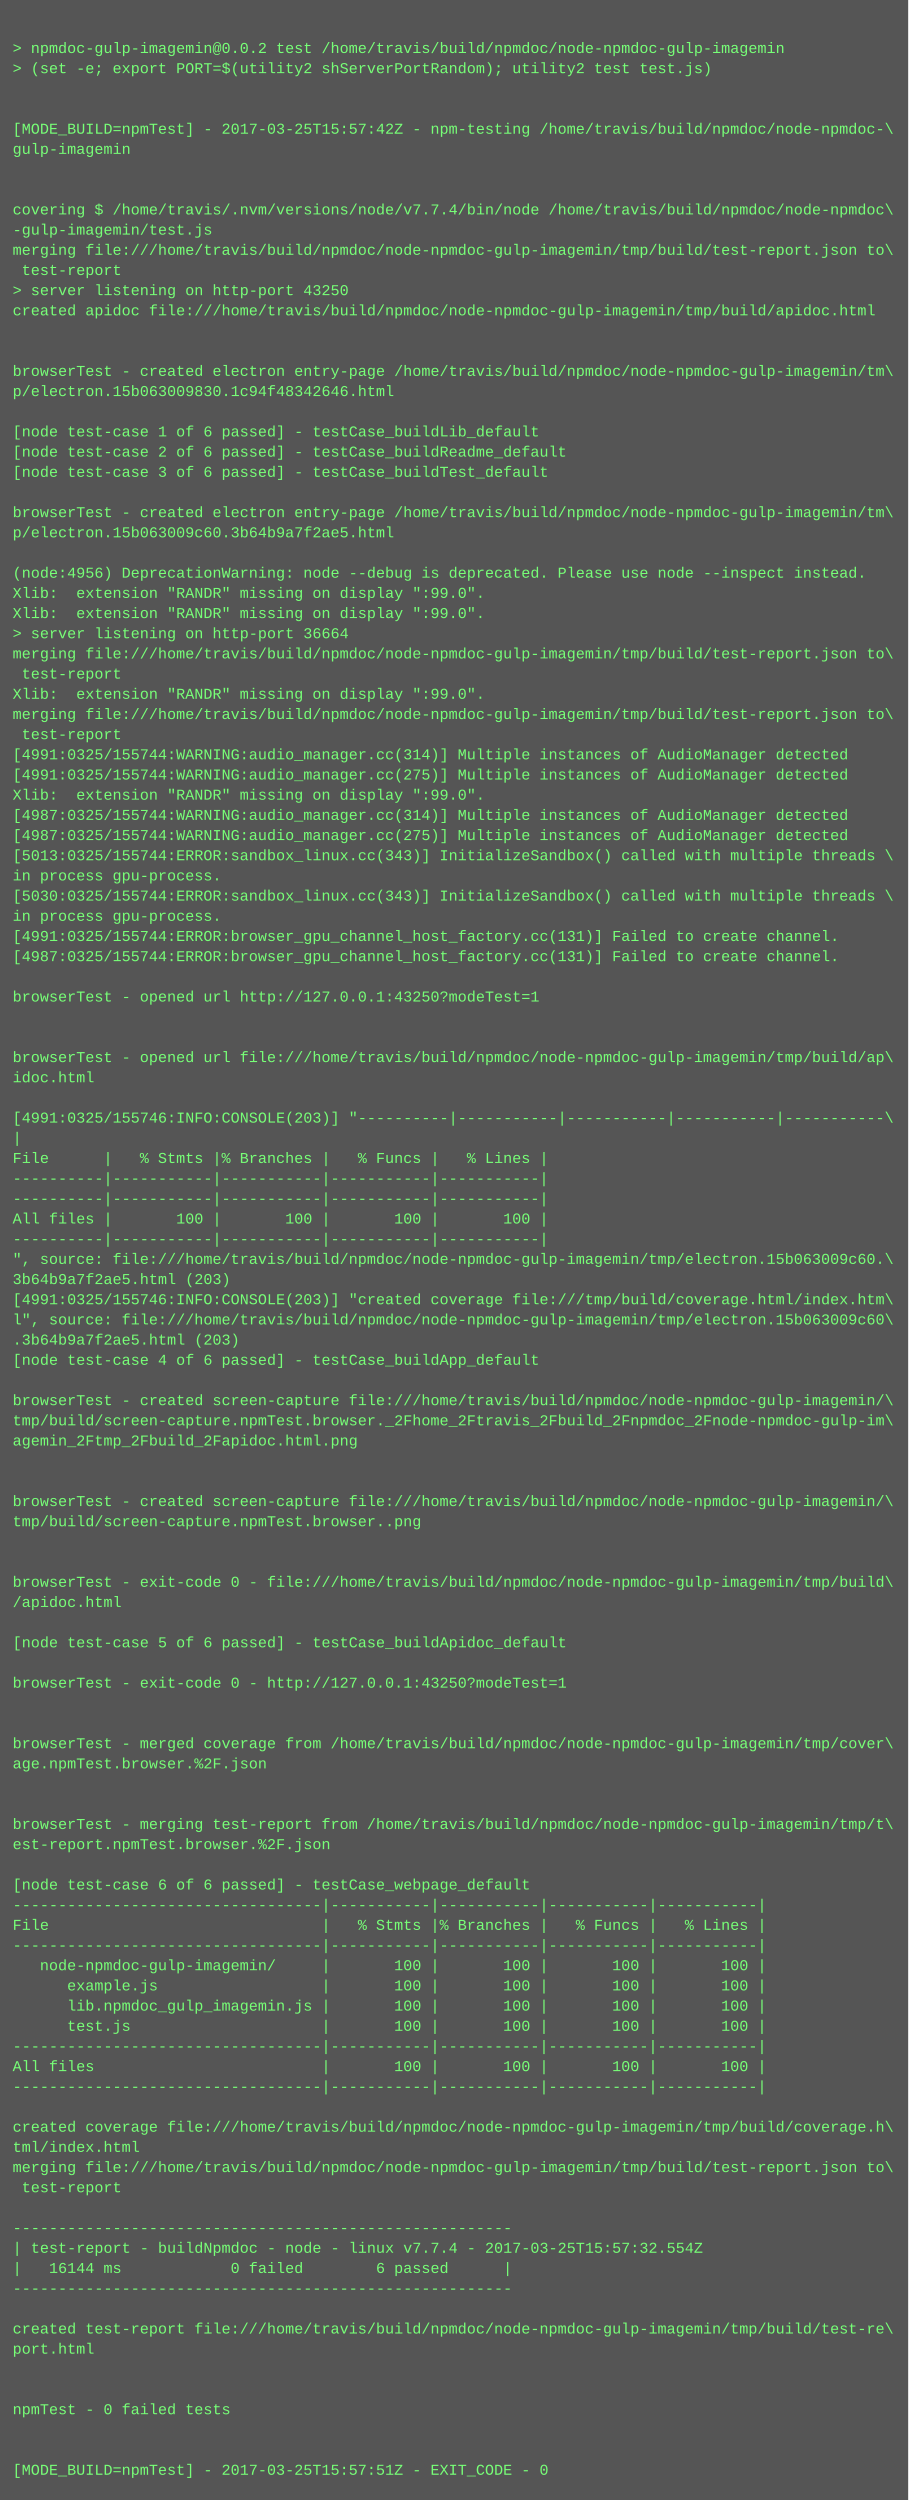
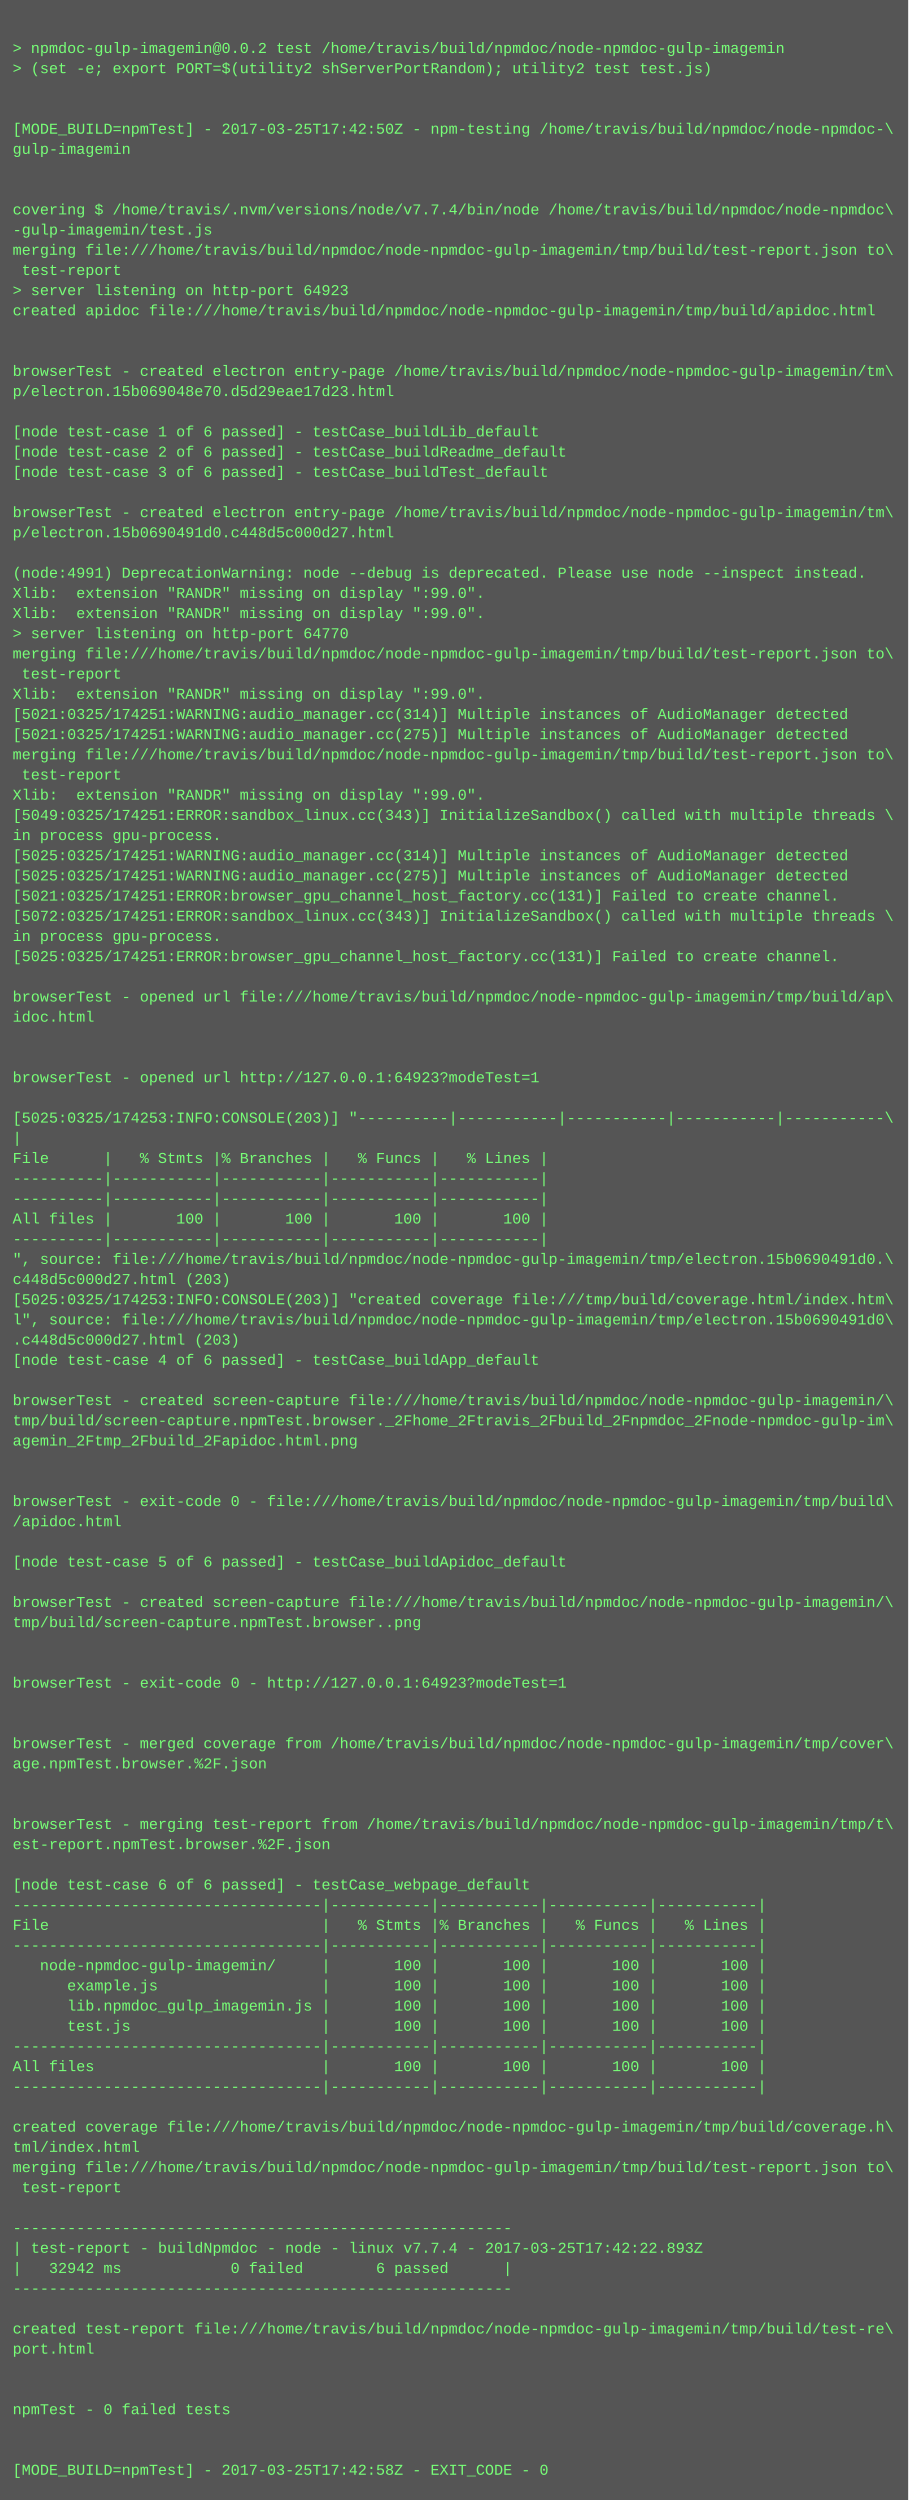
<svg xmlns="http://www.w3.org/2000/svg" height="1982" width="720">
  <rect height="1982" fill="#555" width="720" />
  <text fill="#7f7" font-family="Courier New" font-size="12" xml:space="preserve">
    <tspan x="10" y="26" />
    <tspan x="10" y="42">&gt; npmdoc-gulp-imagemin@0.0.2 test /home/travis/build/npmdoc/node-npmdoc-gulp-imagemin</tspan>
    <tspan x="10" y="58">&gt; (set -e; export PORT=$(utility2 shServerPortRandom); utility2 test test.js)</tspan>
    <tspan x="10" y="74" />
    <tspan x="10" y="90" />
-     <tspan x="10" y="106">[MODE_BUILD=npmTest] - 2017-03-25T15:57:42Z - npm-testing /home/travis/build/npmdoc/node-npmdoc-\</tspan>
+     <tspan x="10" y="106">[MODE_BUILD=npmTest] - 2017-03-25T17:42:50Z - npm-testing /home/travis/build/npmdoc/node-npmdoc-\</tspan>
    <tspan x="10" y="122">gulp-imagemin</tspan>
    <tspan x="10" y="138" />
    <tspan x="10" y="154" />
    <tspan x="10" y="170">covering $ /home/travis/.nvm/versions/node/v7.7.4/bin/node /home/travis/build/npmdoc/node-npmdoc\</tspan>
    <tspan x="10" y="186">-gulp-imagemin/test.js</tspan>
    <tspan x="10" y="202">merging file:///home/travis/build/npmdoc/node-npmdoc-gulp-imagemin/tmp/build/test-report.json to\</tspan>
    <tspan x="10" y="218"> test-report</tspan>
-     <tspan x="10" y="234">&gt; server listening on http-port 43250</tspan>
+     <tspan x="10" y="234">&gt; server listening on http-port 64923</tspan>
    <tspan x="10" y="250">created apidoc file:///home/travis/build/npmdoc/node-npmdoc-gulp-imagemin/tmp/build/apidoc.html</tspan>
    <tspan x="10" y="266" />
    <tspan x="10" y="282" />
    <tspan x="10" y="298">browserTest - created electron entry-page /home/travis/build/npmdoc/node-npmdoc-gulp-imagemin/tm\</tspan>
-     <tspan x="10" y="314">p/electron.15b063009830.1c94f48342646.html</tspan>
+     <tspan x="10" y="314">p/electron.15b069048e70.d5d29eae17d23.html</tspan>
    <tspan x="10" y="330" />
    <tspan x="10" y="346">[node test-case 1 of 6 passed] - testCase_buildLib_default</tspan>
    <tspan x="10" y="362">[node test-case 2 of 6 passed] - testCase_buildReadme_default</tspan>
    <tspan x="10" y="378">[node test-case 3 of 6 passed] - testCase_buildTest_default</tspan>
    <tspan x="10" y="394" />
    <tspan x="10" y="410">browserTest - created electron entry-page /home/travis/build/npmdoc/node-npmdoc-gulp-imagemin/tm\</tspan>
-     <tspan x="10" y="426">p/electron.15b063009c60.3b64b9a7f2ae5.html</tspan>
+     <tspan x="10" y="426">p/electron.15b0690491d0.c448d5c000d27.html</tspan>
    <tspan x="10" y="442" />
-     <tspan x="10" y="458">(node:4956) DeprecationWarning: node --debug is deprecated. Please use node --inspect instead.</tspan>
+     <tspan x="10" y="458">(node:4991) DeprecationWarning: node --debug is deprecated. Please use node --inspect instead.</tspan>
    <tspan x="10" y="474">Xlib:  extension "RANDR" missing on display ":99.0".</tspan>
    <tspan x="10" y="490">Xlib:  extension "RANDR" missing on display ":99.0".</tspan>
-     <tspan x="10" y="506">&gt; server listening on http-port 36664</tspan>
+     <tspan x="10" y="506">&gt; server listening on http-port 64770</tspan>
    <tspan x="10" y="522">merging file:///home/travis/build/npmdoc/node-npmdoc-gulp-imagemin/tmp/build/test-report.json to\</tspan>
    <tspan x="10" y="538"> test-report</tspan>
    <tspan x="10" y="554">Xlib:  extension "RANDR" missing on display ":99.0".</tspan>
-     <tspan x="10" y="570">merging file:///home/travis/build/npmdoc/node-npmdoc-gulp-imagemin/tmp/build/test-report.json to\</tspan>
-     <tspan x="10" y="586"> test-report</tspan>
-     <tspan x="10" y="602">[4991:0325/155744:WARNING:audio_manager.cc(314)] Multiple instances of AudioManager detected</tspan>
-     <tspan x="10" y="618">[4991:0325/155744:WARNING:audio_manager.cc(275)] Multiple instances of AudioManager detected</tspan>
+     <tspan x="10" y="570">[5021:0325/174251:WARNING:audio_manager.cc(314)] Multiple instances of AudioManager detected</tspan>
+     <tspan x="10" y="586">[5021:0325/174251:WARNING:audio_manager.cc(275)] Multiple instances of AudioManager detected</tspan>
+     <tspan x="10" y="602">merging file:///home/travis/build/npmdoc/node-npmdoc-gulp-imagemin/tmp/build/test-report.json to\</tspan>
+     <tspan x="10" y="618"> test-report</tspan>
    <tspan x="10" y="634">Xlib:  extension "RANDR" missing on display ":99.0".</tspan>
-     <tspan x="10" y="650">[4987:0325/155744:WARNING:audio_manager.cc(314)] Multiple instances of AudioManager detected</tspan>
-     <tspan x="10" y="666">[4987:0325/155744:WARNING:audio_manager.cc(275)] Multiple instances of AudioManager detected</tspan>
-     <tspan x="10" y="682">[5013:0325/155744:ERROR:sandbox_linux.cc(343)] InitializeSandbox() called with multiple threads \</tspan>
-     <tspan x="10" y="698">in process gpu-process. </tspan>
-     <tspan x="10" y="714">[5030:0325/155744:ERROR:sandbox_linux.cc(343)] InitializeSandbox() called with multiple threads \</tspan>
-     <tspan x="10" y="730">in process gpu-process. </tspan>
-     <tspan x="10" y="746">[4991:0325/155744:ERROR:browser_gpu_channel_host_factory.cc(131)] Failed to create channel.</tspan>
-     <tspan x="10" y="762">[4987:0325/155744:ERROR:browser_gpu_channel_host_factory.cc(131)] Failed to create channel.</tspan>
+     <tspan x="10" y="650">[5049:0325/174251:ERROR:sandbox_linux.cc(343)] InitializeSandbox() called with multiple threads \</tspan>
+     <tspan x="10" y="666">in process gpu-process. </tspan>
+     <tspan x="10" y="682">[5025:0325/174251:WARNING:audio_manager.cc(314)] Multiple instances of AudioManager detected</tspan>
+     <tspan x="10" y="698">[5025:0325/174251:WARNING:audio_manager.cc(275)] Multiple instances of AudioManager detected</tspan>
+     <tspan x="10" y="714">[5021:0325/174251:ERROR:browser_gpu_channel_host_factory.cc(131)] Failed to create channel.</tspan>
+     <tspan x="10" y="730">[5072:0325/174251:ERROR:sandbox_linux.cc(343)] InitializeSandbox() called with multiple threads \</tspan>
+     <tspan x="10" y="746">in process gpu-process. </tspan>
+     <tspan x="10" y="762">[5025:0325/174251:ERROR:browser_gpu_channel_host_factory.cc(131)] Failed to create channel.</tspan>
    <tspan x="10" y="778" />
-     <tspan x="10" y="794">browserTest - opened url http://127.0.0.1:43250?modeTest=1</tspan>
-     <tspan x="10" y="810" />
+     <tspan x="10" y="794">browserTest - opened url file:///home/travis/build/npmdoc/node-npmdoc-gulp-imagemin/tmp/build/ap\</tspan>
+     <tspan x="10" y="810">idoc.html</tspan>
    <tspan x="10" y="826" />
-     <tspan x="10" y="842">browserTest - opened url file:///home/travis/build/npmdoc/node-npmdoc-gulp-imagemin/tmp/build/ap\</tspan>
-     <tspan x="10" y="858">idoc.html</tspan>
+     <tspan x="10" y="842" />
+     <tspan x="10" y="858">browserTest - opened url http://127.0.0.1:64923?modeTest=1</tspan>
    <tspan x="10" y="874" />
-     <tspan x="10" y="890">[4991:0325/155746:INFO:CONSOLE(203)] "----------|-----------|-----------|-----------|-----------\</tspan>
+     <tspan x="10" y="890">[5025:0325/174253:INFO:CONSOLE(203)] "----------|-----------|-----------|-----------|-----------\</tspan>
    <tspan x="10" y="906">|</tspan>
    <tspan x="10" y="922">File      |   % Stmts |% Branches |   % Funcs |   % Lines |</tspan>
    <tspan x="10" y="938">----------|-----------|-----------|-----------|-----------|</tspan>
    <tspan x="10" y="954">----------|-----------|-----------|-----------|-----------|</tspan>
    <tspan x="10" y="970">All files |       100 |       100 |       100 |       100 |</tspan>
    <tspan x="10" y="986">----------|-----------|-----------|-----------|-----------|</tspan>
-     <tspan x="10" y="1002">", source: file:///home/travis/build/npmdoc/node-npmdoc-gulp-imagemin/tmp/electron.15b063009c60.\</tspan>
-     <tspan x="10" y="1018">3b64b9a7f2ae5.html (203)</tspan>
-     <tspan x="10" y="1034">[4991:0325/155746:INFO:CONSOLE(203)] "created coverage file:///tmp/build/coverage.html/index.htm\</tspan>
-     <tspan x="10" y="1050">l", source: file:///home/travis/build/npmdoc/node-npmdoc-gulp-imagemin/tmp/electron.15b063009c60\</tspan>
-     <tspan x="10" y="1066">.3b64b9a7f2ae5.html (203)</tspan>
+     <tspan x="10" y="1002">", source: file:///home/travis/build/npmdoc/node-npmdoc-gulp-imagemin/tmp/electron.15b0690491d0.\</tspan>
+     <tspan x="10" y="1018">c448d5c000d27.html (203)</tspan>
+     <tspan x="10" y="1034">[5025:0325/174253:INFO:CONSOLE(203)] "created coverage file:///tmp/build/coverage.html/index.htm\</tspan>
+     <tspan x="10" y="1050">l", source: file:///home/travis/build/npmdoc/node-npmdoc-gulp-imagemin/tmp/electron.15b0690491d0\</tspan>
+     <tspan x="10" y="1066">.c448d5c000d27.html (203)</tspan>
    <tspan x="10" y="1082">[node test-case 4 of 6 passed] - testCase_buildApp_default</tspan>
    <tspan x="10" y="1098" />
    <tspan x="10" y="1114">browserTest - created screen-capture file:///home/travis/build/npmdoc/node-npmdoc-gulp-imagemin/\</tspan>
    <tspan x="10" y="1130">tmp/build/screen-capture.npmTest.browser._2Fhome_2Ftravis_2Fbuild_2Fnpmdoc_2Fnode-npmdoc-gulp-im\</tspan>
    <tspan x="10" y="1146">agemin_2Ftmp_2Fbuild_2Fapidoc.html.png</tspan>
    <tspan x="10" y="1162" />
    <tspan x="10" y="1178" />
-     <tspan x="10" y="1194">browserTest - created screen-capture file:///home/travis/build/npmdoc/node-npmdoc-gulp-imagemin/\</tspan>
-     <tspan x="10" y="1210">tmp/build/screen-capture.npmTest.browser..png</tspan>
+     <tspan x="10" y="1194">browserTest - exit-code 0 - file:///home/travis/build/npmdoc/node-npmdoc-gulp-imagemin/tmp/build\</tspan>
+     <tspan x="10" y="1210">/apidoc.html</tspan>
    <tspan x="10" y="1226" />
-     <tspan x="10" y="1242" />
-     <tspan x="10" y="1258">browserTest - exit-code 0 - file:///home/travis/build/npmdoc/node-npmdoc-gulp-imagemin/tmp/build\</tspan>
-     <tspan x="10" y="1274">/apidoc.html</tspan>
-     <tspan x="10" y="1290" />
-     <tspan x="10" y="1306">[node test-case 5 of 6 passed] - testCase_buildApidoc_default</tspan>
+     <tspan x="10" y="1242">[node test-case 5 of 6 passed] - testCase_buildApidoc_default</tspan>
+     <tspan x="10" y="1258" />
+     <tspan x="10" y="1274">browserTest - created screen-capture file:///home/travis/build/npmdoc/node-npmdoc-gulp-imagemin/\</tspan>
+     <tspan x="10" y="1290">tmp/build/screen-capture.npmTest.browser..png</tspan>
+     <tspan x="10" y="1306" />
    <tspan x="10" y="1322" />
-     <tspan x="10" y="1338">browserTest - exit-code 0 - http://127.0.0.1:43250?modeTest=1</tspan>
+     <tspan x="10" y="1338">browserTest - exit-code 0 - http://127.0.0.1:64923?modeTest=1</tspan>
    <tspan x="10" y="1354" />
    <tspan x="10" y="1370" />
    <tspan x="10" y="1386">browserTest - merged coverage from /home/travis/build/npmdoc/node-npmdoc-gulp-imagemin/tmp/cover\</tspan>
    <tspan x="10" y="1402">age.npmTest.browser.%2F.json</tspan>
    <tspan x="10" y="1418" />
    <tspan x="10" y="1434" />
    <tspan x="10" y="1450">browserTest - merging test-report from /home/travis/build/npmdoc/node-npmdoc-gulp-imagemin/tmp/t\</tspan>
    <tspan x="10" y="1466">est-report.npmTest.browser.%2F.json</tspan>
    <tspan x="10" y="1482" />
    <tspan x="10" y="1498">[node test-case 6 of 6 passed] - testCase_webpage_default</tspan>
    <tspan x="10" y="1514">----------------------------------|-----------|-----------|-----------|-----------|</tspan>
    <tspan x="10" y="1530">File                              |   % Stmts |% Branches |   % Funcs |   % Lines |</tspan>
    <tspan x="10" y="1546">----------------------------------|-----------|-----------|-----------|-----------|</tspan>
    <tspan x="10" y="1562">   node-npmdoc-gulp-imagemin/     |       100 |       100 |       100 |       100 |</tspan>
    <tspan x="10" y="1578">      example.js                  |       100 |       100 |       100 |       100 |</tspan>
    <tspan x="10" y="1594">      lib.npmdoc_gulp_imagemin.js |       100 |       100 |       100 |       100 |</tspan>
    <tspan x="10" y="1610">      test.js                     |       100 |       100 |       100 |       100 |</tspan>
    <tspan x="10" y="1626">----------------------------------|-----------|-----------|-----------|-----------|</tspan>
    <tspan x="10" y="1642">All files                         |       100 |       100 |       100 |       100 |</tspan>
    <tspan x="10" y="1658">----------------------------------|-----------|-----------|-----------|-----------|</tspan>
    <tspan x="10" y="1674" />
    <tspan x="10" y="1690">created coverage file:///home/travis/build/npmdoc/node-npmdoc-gulp-imagemin/tmp/build/coverage.h\</tspan>
    <tspan x="10" y="1706">tml/index.html</tspan>
    <tspan x="10" y="1722">merging file:///home/travis/build/npmdoc/node-npmdoc-gulp-imagemin/tmp/build/test-report.json to\</tspan>
    <tspan x="10" y="1738"> test-report</tspan>
    <tspan x="10" y="1754" />
    <tspan x="10" y="1770">-------------------------------------------------------</tspan>
-     <tspan x="10" y="1786">| test-report - buildNpmdoc - node - linux v7.7.4 - 2017-03-25T15:57:32.554Z</tspan>
-     <tspan x="10" y="1802">|   16144 ms            0 failed        6 passed      |</tspan>
+     <tspan x="10" y="1786">| test-report - buildNpmdoc - node - linux v7.7.4 - 2017-03-25T17:42:22.893Z</tspan>
+     <tspan x="10" y="1802">|   32942 ms            0 failed        6 passed      |</tspan>
    <tspan x="10" y="1818">-------------------------------------------------------</tspan>
    <tspan x="10" y="1834" />
    <tspan x="10" y="1850">created test-report file:///home/travis/build/npmdoc/node-npmdoc-gulp-imagemin/tmp/build/test-re\</tspan>
    <tspan x="10" y="1866">port.html</tspan>
    <tspan x="10" y="1882" />
    <tspan x="10" y="1898" />
    <tspan x="10" y="1914">npmTest - 0 failed tests</tspan>
    <tspan x="10" y="1930" />
    <tspan x="10" y="1946" />
-     <tspan x="10" y="1962">[MODE_BUILD=npmTest] - 2017-03-25T15:57:51Z - EXIT_CODE - 0</tspan>
+     <tspan x="10" y="1962">[MODE_BUILD=npmTest] - 2017-03-25T17:42:58Z - EXIT_CODE - 0</tspan>
  </text>
</svg>
